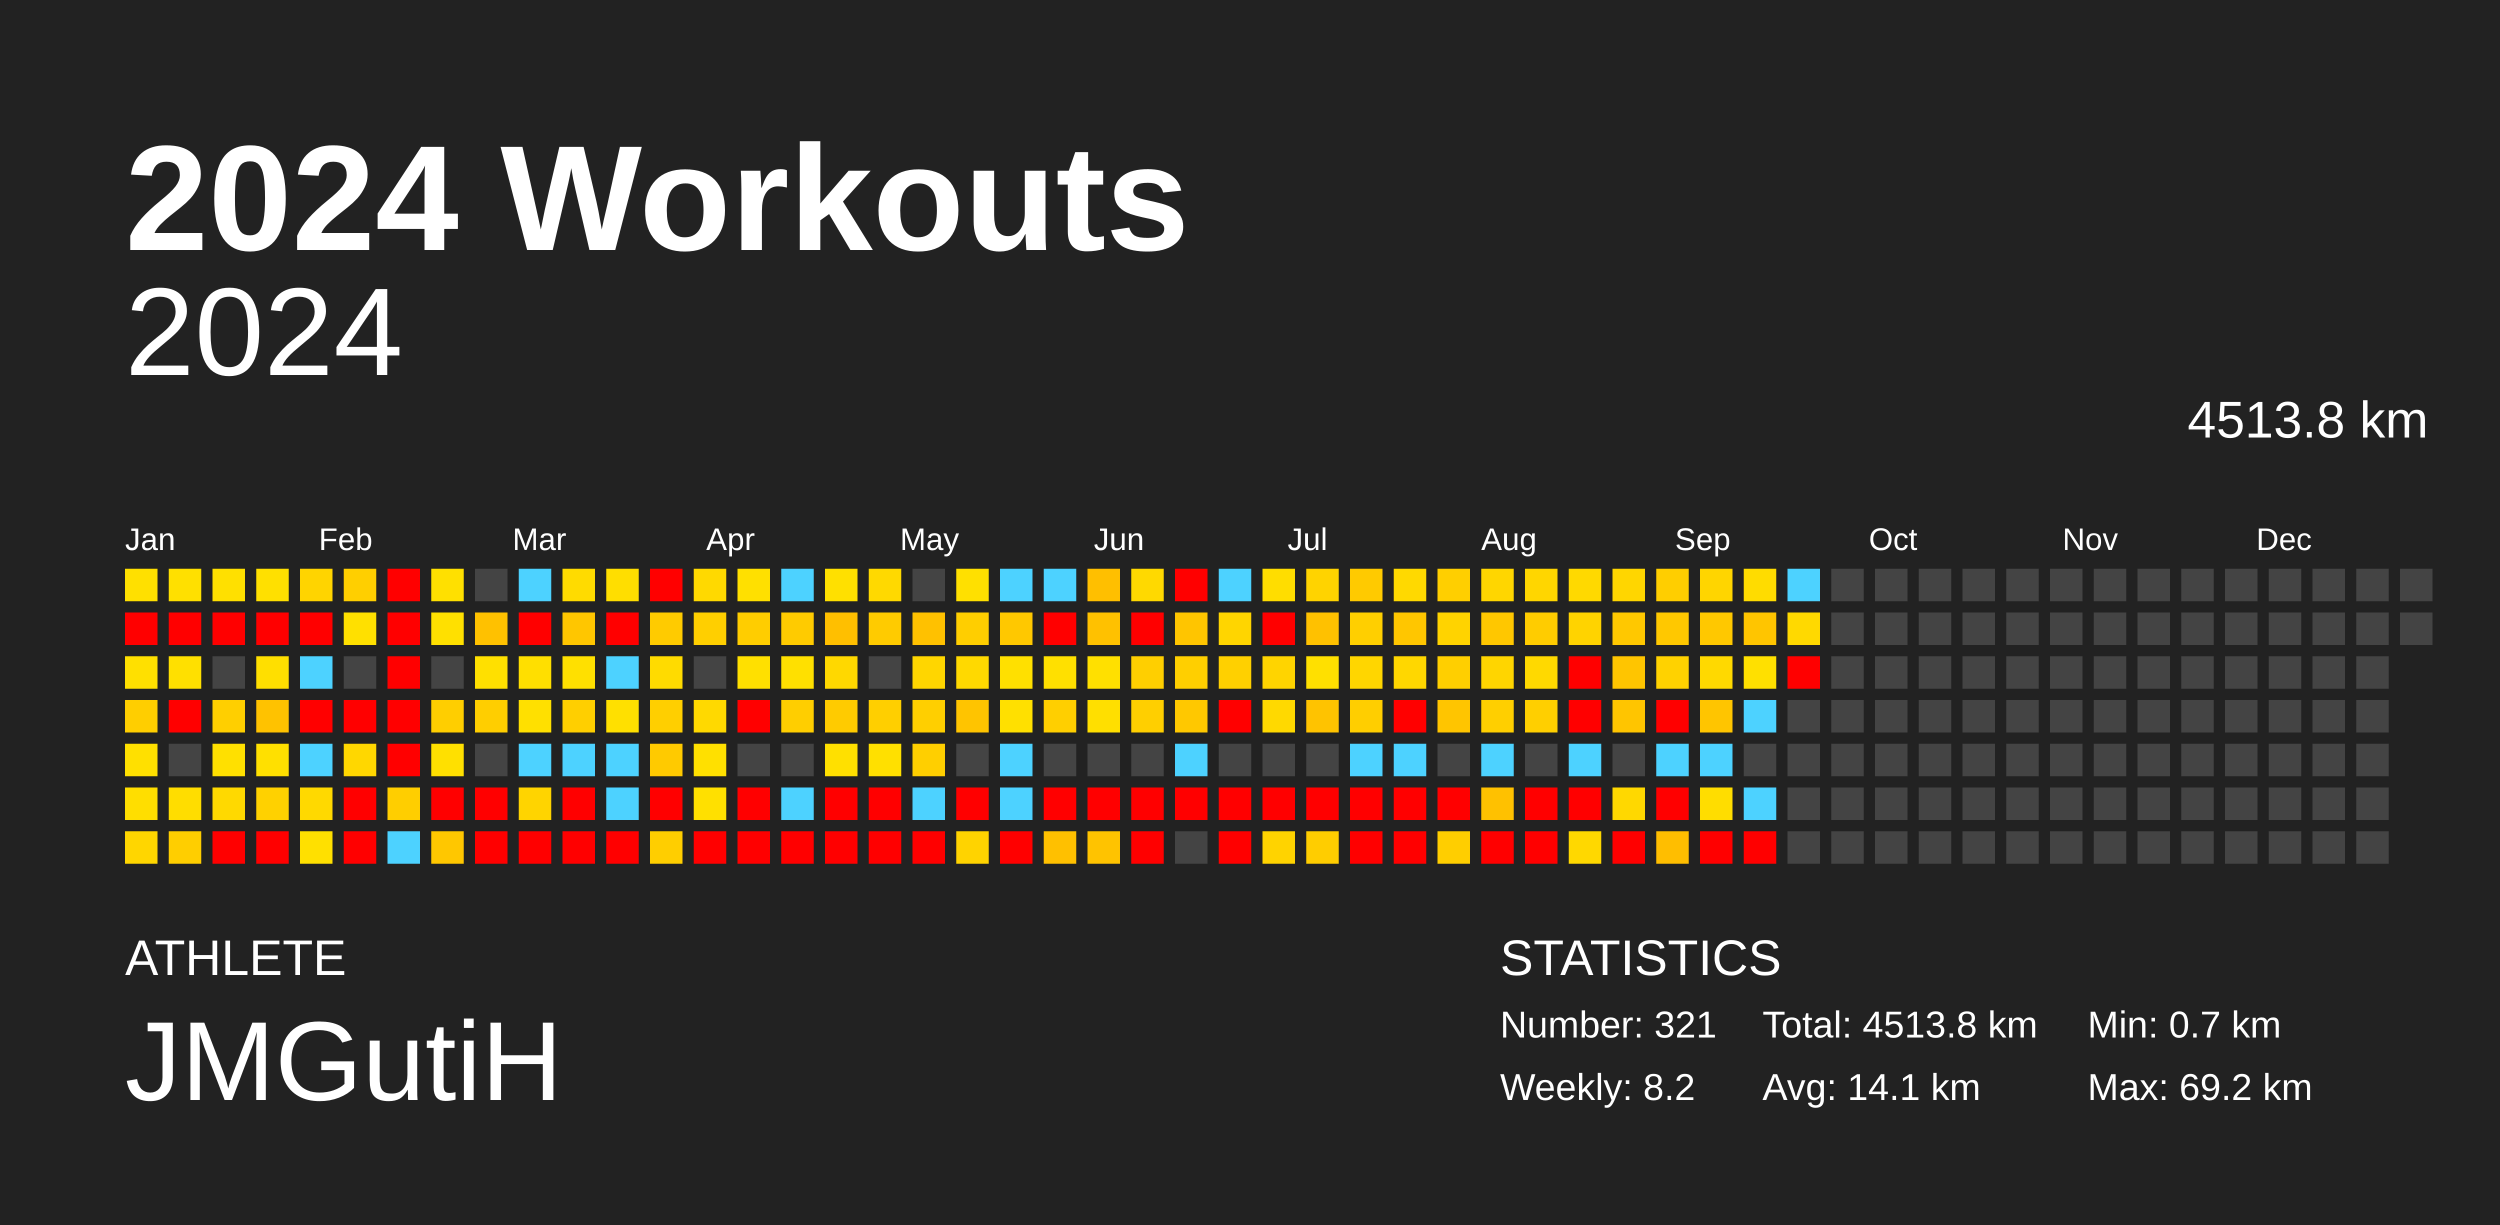
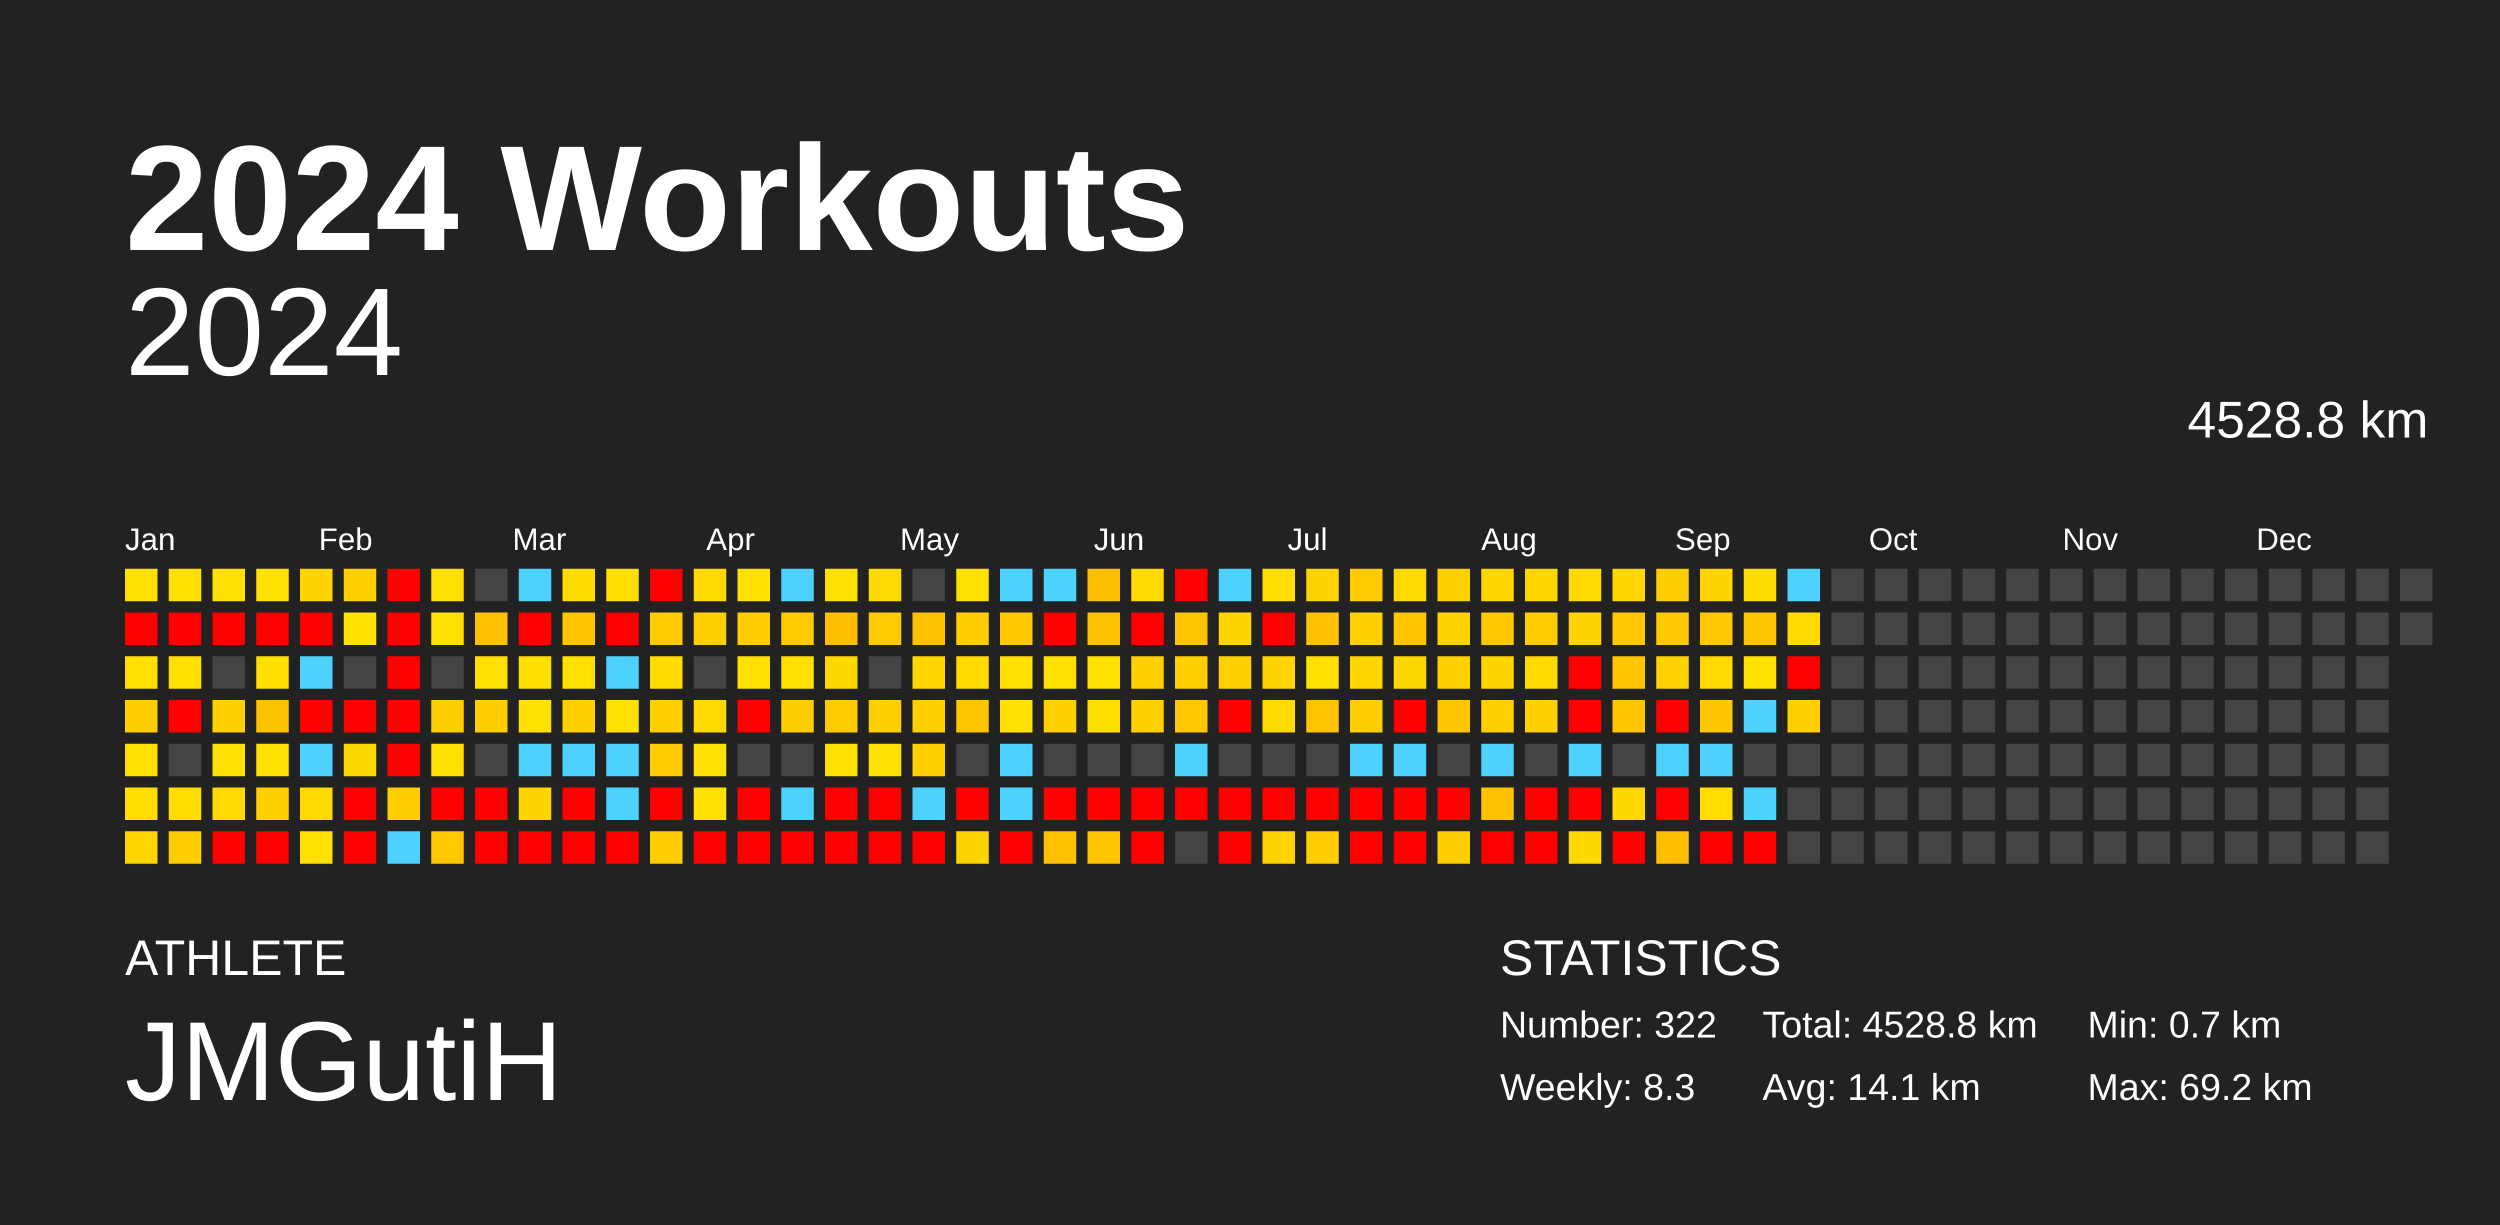
<svg xmlns="http://www.w3.org/2000/svg" baseProfile="full" height="98mm" version="1.1" viewBox="0,0,200,98" width="200mm">
  <defs />
  <rect fill="#222222" height="98" width="200" x="0" y="0" />
  <text fill="#FFFFFF" style="font-size:12px; font-family:Arial; font-weight:bold;" x="10" y="20">2024 Workouts</text>
  <text fill="#FFFFFF" style="font-size:4px; font-family:Arial" x="10" y="78">ATHLETE</text>
  <text fill="#FFFFFF" style="font-size:9px; font-family:Arial" x="10" y="88">JMGutiH</text>
  <text fill="#FFFFFF" style="font-size:4px; font-family:Arial" x="120" y="78">STATISTICS</text>
-   <text fill="#FFFFFF" style="font-size:3px; font-family:Arial" x="120" y="83">Number: 321</text>
-   <text fill="#FFFFFF" style="font-size:3px; font-family:Arial" x="120" y="88">Weekly: 8.2</text>
-   <text fill="#FFFFFF" style="font-size:3px; font-family:Arial" x="141" y="83">Total: 4513.8 km</text>
+   <text fill="#FFFFFF" style="font-size:3px; font-family:Arial" x="120" y="83">Number: 322</text>
+   <text fill="#FFFFFF" style="font-size:3px; font-family:Arial" x="120" y="88">Weekly: 8.3</text>
+   <text fill="#FFFFFF" style="font-size:3px; font-family:Arial" x="141" y="83">Total: 4528.8 km</text>
  <text fill="#FFFFFF" style="font-size:3px; font-family:Arial" x="141" y="88">Avg: 14.1 km</text>
  <text fill="#FFFFFF" style="font-size:3px; font-family:Arial" x="167" y="83">Min: 0.7 km</text>
  <text fill="#FFFFFF" style="font-size:3px; font-family:Arial" x="167" y="88">Max: 69.2 km</text>
  <text alignment-baseline="hanging" fill="#FFFFFF" style="font-size:10.0px; font-family:Arial;" x="10" y="30">2024</text>
-   <text alignment-baseline="hanging" fill="#FFFFFF" style="font-size:4.125px; font-family:Arial;" x="175" y="35">4513.8 km</text>
+   <text alignment-baseline="hanging" fill="#FFFFFF" style="font-size:4.125px; font-family:Arial;" x="175" y="35">4528.8 km</text>
  <text fill="#FFFFFF" style="font-size:2.5px; font-family:Arial" x="10.0" y="44">Jan</text>
  <text fill="#FFFFFF" style="font-size:2.5px; font-family:Arial" x="25.5" y="44">Feb</text>
  <text fill="#FFFFFF" style="font-size:2.5px; font-family:Arial" x="41.0" y="44">Mar</text>
  <text fill="#FFFFFF" style="font-size:2.5px; font-family:Arial" x="56.5" y="44">Apr</text>
  <text fill="#FFFFFF" style="font-size:2.5px; font-family:Arial" x="72.0" y="44">May</text>
  <text fill="#FFFFFF" style="font-size:2.5px; font-family:Arial" x="87.5" y="44">Jun</text>
  <text fill="#FFFFFF" style="font-size:2.5px; font-family:Arial" x="103.0" y="44">Jul</text>
  <text fill="#FFFFFF" style="font-size:2.5px; font-family:Arial" x="118.5" y="44">Aug</text>
  <text fill="#FFFFFF" style="font-size:2.5px; font-family:Arial" x="134.0" y="44">Sep</text>
  <text fill="#FFFFFF" style="font-size:2.5px; font-family:Arial" x="149.5" y="44">Oct</text>
  <text fill="#FFFFFF" style="font-size:2.5px; font-family:Arial" x="165.0" y="44">Nov</text>
  <text fill="#FFFFFF" style="font-size:2.5px; font-family:Arial" x="180.5" y="44">Dec</text>
  <rect fill="#ffe000" height="2.6" width="2.6" x="10.0" y="45.5" />
  <rect fill="red" height="2.6" width="2.6" x="10.0" y="49.0" />
  <rect fill="#ffe000" height="2.6" width="2.6" x="10.0" y="52.5" />
  <rect fill="#ffce00" height="2.6" width="2.6" x="10.0" y="56.0" />
  <rect fill="#ffe000" height="2.6" width="2.6" x="10.0" y="59.5" />
  <rect fill="#ffde00" height="2.6" width="2.6" x="10.0" y="63.0" />
  <rect fill="#ffd600" height="2.6" width="2.6" x="10.0" y="66.5" />
  <rect fill="#ffe000" height="2.6" width="2.6" x="13.5" y="45.5" />
  <rect fill="red" height="2.6" width="2.6" x="13.5" y="49.0" />
  <rect fill="#ffe000" height="2.6" width="2.6" x="13.5" y="52.5" />
  <rect fill="red" height="2.6" width="2.6" x="13.5" y="56.0" />
  <rect fill="#444444" height="2.6" width="2.6" x="13.5" y="59.5" />
  <rect fill="#ffdd00" height="2.6" width="2.6" x="13.5" y="63.0" />
  <rect fill="#ffce00" height="2.6" width="2.6" x="13.5" y="66.5" />
  <rect fill="#ffe000" height="2.6" width="2.6" x="17.0" y="45.5" />
  <rect fill="red" height="2.6" width="2.6" x="17.0" y="49.0" />
  <rect fill="#444444" height="2.6" width="2.6" x="17.0" y="52.5" />
  <rect fill="#ffcf00" height="2.6" width="2.6" x="17.0" y="56.0" />
  <rect fill="#ffe000" height="2.6" width="2.6" x="17.0" y="59.5" />
  <rect fill="#ffd900" height="2.6" width="2.6" x="17.0" y="63.0" />
  <rect fill="red" height="2.6" width="2.6" x="17.0" y="66.5" />
  <rect fill="#ffe000" height="2.6" width="2.6" x="20.5" y="45.5" />
  <rect fill="red" height="2.6" width="2.6" x="20.5" y="49.0" />
  <rect fill="#ffdf00" height="2.6" width="2.6" x="20.5" y="52.5" />
  <rect fill="#ffc200" height="2.6" width="2.6" x="20.5" y="56.0" />
  <rect fill="#ffe000" height="2.6" width="2.6" x="20.5" y="59.5" />
  <rect fill="#ffd100" height="2.6" width="2.6" x="20.5" y="63.0" />
  <rect fill="red" height="2.6" width="2.6" x="20.5" y="66.5" />
  <rect fill="#ffd400" height="2.6" width="2.6" x="24.0" y="45.5" />
  <rect fill="red" height="2.6" width="2.6" x="24.0" y="49.0" />
  <rect fill="#4dd2ff" height="2.6" width="2.6" x="24.0" y="52.5" />
  <rect fill="red" height="2.6" width="2.6" x="24.0" y="56.0" />
  <rect fill="#4dd2ff" height="2.6" width="2.6" x="24.0" y="59.5" />
  <rect fill="#ffd900" height="2.6" width="2.6" x="24.0" y="63.0" />
  <rect fill="#ffe000" height="2.6" width="2.6" x="24.0" y="66.5" />
  <rect fill="#ffcf00" height="2.6" width="2.6" x="27.5" y="45.5" />
  <rect fill="#ffe000" height="2.6" width="2.6" x="27.5" y="49.0" />
  <rect fill="#444444" height="2.6" width="2.6" x="27.5" y="52.5" />
  <rect fill="red" height="2.6" width="2.6" x="27.5" y="56.0" />
  <rect fill="#ffd700" height="2.6" width="2.6" x="27.5" y="59.5" />
  <rect fill="red" height="2.6" width="2.6" x="27.5" y="63.0" />
  <rect fill="red" height="2.6" width="2.6" x="27.5" y="66.5" />
  <rect fill="red" height="2.6" width="2.6" x="31.0" y="45.5" />
  <rect fill="red" height="2.6" width="2.6" x="31.0" y="49.0" />
  <rect fill="red" height="2.6" width="2.6" x="31.0" y="52.5" />
  <rect fill="red" height="2.6" width="2.6" x="31.0" y="56.0" />
  <rect fill="red" height="2.6" width="2.6" x="31.0" y="59.5" />
  <rect fill="#ffce00" height="2.6" width="2.6" x="31.0" y="63.0" />
  <rect fill="#4dd2ff" height="2.6" width="2.6" x="31.0" y="66.5" />
  <rect fill="#ffe000" height="2.6" width="2.6" x="34.5" y="45.5" />
  <rect fill="#ffe000" height="2.6" width="2.6" x="34.5" y="49.0" />
  <rect fill="#444444" height="2.6" width="2.6" x="34.5" y="52.5" />
  <rect fill="#ffce00" height="2.6" width="2.6" x="34.5" y="56.0" />
  <rect fill="#ffe000" height="2.6" width="2.6" x="34.5" y="59.5" />
  <rect fill="red" height="2.6" width="2.6" x="34.5" y="63.0" />
  <rect fill="#ffc700" height="2.6" width="2.6" x="34.5" y="66.5" />
  <rect fill="#444444" height="2.6" width="2.6" x="38.0" y="45.5" />
  <rect fill="#ffc100" height="2.6" width="2.6" x="38.0" y="49.0" />
  <rect fill="#ffe000" height="2.6" width="2.6" x="38.0" y="52.5" />
  <rect fill="#ffce00" height="2.6" width="2.6" x="38.0" y="56.0" />
  <rect fill="#444444" height="2.6" width="2.6" x="38.0" y="59.5" />
  <rect fill="red" height="2.6" width="2.6" x="38.0" y="63.0" />
  <rect fill="red" height="2.6" width="2.6" x="38.0" y="66.5" />
  <rect fill="#4dd2ff" height="2.6" width="2.6" x="41.5" y="45.5" />
  <rect fill="red" height="2.6" width="2.6" x="41.5" y="49.0" />
  <rect fill="#ffdf00" height="2.6" width="2.6" x="41.5" y="52.5" />
  <rect fill="#ffe000" height="2.6" width="2.6" x="41.5" y="56.0" />
  <rect fill="#4dd2ff" height="2.6" width="2.6" x="41.5" y="59.5" />
  <rect fill="#ffd400" height="2.6" width="2.6" x="41.5" y="63.0" />
  <rect fill="red" height="2.6" width="2.6" x="41.5" y="66.5" />
  <rect fill="#ffdb00" height="2.6" width="2.6" x="45.0" y="45.5" />
  <rect fill="#ffc600" height="2.6" width="2.6" x="45.0" y="49.0" />
  <rect fill="#ffe000" height="2.6" width="2.6" x="45.0" y="52.5" />
  <rect fill="#ffcf00" height="2.6" width="2.6" x="45.0" y="56.0" />
  <rect fill="#4dd2ff" height="2.6" width="2.6" x="45.0" y="59.5" />
  <rect fill="red" height="2.6" width="2.6" x="45.0" y="63.0" />
  <rect fill="red" height="2.6" width="2.6" x="45.0" y="66.5" />
  <rect fill="#ffde00" height="2.6" width="2.6" x="48.5" y="45.5" />
  <rect fill="red" height="2.6" width="2.6" x="48.5" y="49.0" />
  <rect fill="#4dd2ff" height="2.6" width="2.6" x="48.5" y="52.5" />
  <rect fill="#ffe000" height="2.6" width="2.6" x="48.5" y="56.0" />
  <rect fill="#4dd2ff" height="2.6" width="2.6" x="48.5" y="59.5" />
  <rect fill="#4dd2ff" height="2.6" width="2.6" x="48.5" y="63.0" />
  <rect fill="red" height="2.6" width="2.6" x="48.5" y="66.5" />
  <rect fill="red" height="2.6" width="2.6" x="52.0" y="45.5" />
  <rect fill="#ffcb00" height="2.6" width="2.6" x="52.0" y="49.0" />
  <rect fill="#ffdb00" height="2.6" width="2.6" x="52.0" y="52.5" />
  <rect fill="#ffcf00" height="2.6" width="2.6" x="52.0" y="56.0" />
  <rect fill="#ffca00" height="2.6" width="2.6" x="52.0" y="59.5" />
  <rect fill="red" height="2.6" width="2.6" x="52.0" y="63.0" />
  <rect fill="#ffce00" height="2.6" width="2.6" x="52.0" y="66.5" />
  <rect fill="#ffd900" height="2.6" width="2.6" x="55.5" y="45.5" />
  <rect fill="#ffcf00" height="2.6" width="2.6" x="55.5" y="49.0" />
  <rect fill="#444444" height="2.6" width="2.6" x="55.5" y="52.5" />
  <rect fill="#ffd900" height="2.6" width="2.6" x="55.5" y="56.0" />
  <rect fill="#ffe000" height="2.6" width="2.6" x="55.5" y="59.5" />
  <rect fill="#ffe000" height="2.6" width="2.6" x="55.5" y="63.0" />
  <rect fill="red" height="2.6" width="2.6" x="55.5" y="66.5" />
  <rect fill="#ffe000" height="2.6" width="2.6" x="59.0" y="45.5" />
  <rect fill="#ffcd00" height="2.6" width="2.6" x="59.0" y="49.0" />
  <rect fill="#ffe000" height="2.6" width="2.6" x="59.0" y="52.5" />
  <rect fill="red" height="2.6" width="2.6" x="59.0" y="56.0" />
  <rect fill="#444444" height="2.6" width="2.6" x="59.0" y="59.5" />
  <rect fill="red" height="2.6" width="2.6" x="59.0" y="63.0" />
  <rect fill="red" height="2.6" width="2.6" x="59.0" y="66.5" />
  <rect fill="#4dd2ff" height="2.6" width="2.6" x="62.5" y="45.5" />
  <rect fill="#ffcb00" height="2.6" width="2.6" x="62.5" y="49.0" />
  <rect fill="#ffe000" height="2.6" width="2.6" x="62.5" y="52.5" />
  <rect fill="#ffce00" height="2.6" width="2.6" x="62.5" y="56.0" />
  <rect fill="#444444" height="2.6" width="2.6" x="62.5" y="59.5" />
  <rect fill="#4dd2ff" height="2.6" width="2.6" x="62.5" y="63.0" />
  <rect fill="red" height="2.6" width="2.6" x="62.5" y="66.5" />
  <rect fill="#ffe000" height="2.6" width="2.6" x="66.0" y="45.5" />
  <rect fill="#ffbf00" height="2.6" width="2.6" x="66.0" y="49.0" />
  <rect fill="#ffd800" height="2.6" width="2.6" x="66.0" y="52.5" />
  <rect fill="#ffcb00" height="2.6" width="2.6" x="66.0" y="56.0" />
  <rect fill="#ffe000" height="2.6" width="2.6" x="66.0" y="59.5" />
  <rect fill="red" height="2.6" width="2.6" x="66.0" y="63.0" />
  <rect fill="red" height="2.6" width="2.6" x="66.0" y="66.5" />
  <rect fill="#ffd900" height="2.6" width="2.6" x="69.5" y="45.5" />
  <rect fill="#ffcb00" height="2.6" width="2.6" x="69.5" y="49.0" />
  <rect fill="#444444" height="2.6" width="2.6" x="69.5" y="52.5" />
  <rect fill="#ffcf00" height="2.6" width="2.6" x="69.5" y="56.0" />
  <rect fill="#ffe000" height="2.6" width="2.6" x="69.5" y="59.5" />
  <rect fill="red" height="2.6" width="2.6" x="69.5" y="63.0" />
  <rect fill="red" height="2.6" width="2.6" x="69.5" y="66.5" />
  <rect fill="#444444" height="2.6" width="2.6" x="73.0" y="45.5" />
  <rect fill="#ffc100" height="2.6" width="2.6" x="73.0" y="49.0" />
  <rect fill="#ffd600" height="2.6" width="2.6" x="73.0" y="52.5" />
  <rect fill="#ffcf00" height="2.6" width="2.6" x="73.0" y="56.0" />
  <rect fill="#ffcf00" height="2.6" width="2.6" x="73.0" y="59.5" />
  <rect fill="#4dd2ff" height="2.6" width="2.6" x="73.0" y="63.0" />
  <rect fill="red" height="2.6" width="2.6" x="73.0" y="66.5" />
  <rect fill="#ffe000" height="2.6" width="2.6" x="76.5" y="45.5" />
  <rect fill="#ffce00" height="2.6" width="2.6" x="76.5" y="49.0" />
  <rect fill="#ffd900" height="2.6" width="2.6" x="76.5" y="52.5" />
  <rect fill="#ffc400" height="2.6" width="2.6" x="76.5" y="56.0" />
  <rect fill="#444444" height="2.6" width="2.6" x="76.5" y="59.5" />
  <rect fill="red" height="2.6" width="2.6" x="76.5" y="63.0" />
  <rect fill="#ffd300" height="2.6" width="2.6" x="76.5" y="66.5" />
  <rect fill="#4dd2ff" height="2.6" width="2.6" x="80.0" y="45.5" />
  <rect fill="#ffc800" height="2.6" width="2.6" x="80.0" y="49.0" />
  <rect fill="#ffe000" height="2.6" width="2.6" x="80.0" y="52.5" />
  <rect fill="#ffe000" height="2.6" width="2.6" x="80.0" y="56.0" />
  <rect fill="#4dd2ff" height="2.6" width="2.6" x="80.0" y="59.5" />
  <rect fill="#4dd2ff" height="2.6" width="2.6" x="80.0" y="63.0" />
  <rect fill="red" height="2.6" width="2.6" x="80.0" y="66.5" />
  <rect fill="#4dd2ff" height="2.6" width="2.6" x="83.5" y="45.5" />
  <rect fill="red" height="2.6" width="2.6" x="83.5" y="49.0" />
  <rect fill="#ffe000" height="2.6" width="2.6" x="83.5" y="52.5" />
  <rect fill="#ffcf00" height="2.6" width="2.6" x="83.5" y="56.0" />
  <rect fill="#444444" height="2.6" width="2.6" x="83.5" y="59.5" />
  <rect fill="red" height="2.6" width="2.6" x="83.5" y="63.0" />
  <rect fill="#ffc000" height="2.6" width="2.6" x="83.5" y="66.5" />
  <rect fill="#ffbf00" height="2.6" width="2.6" x="87.0" y="45.5" />
  <rect fill="#ffc100" height="2.6" width="2.6" x="87.0" y="49.0" />
  <rect fill="#ffe000" height="2.6" width="2.6" x="87.0" y="52.5" />
  <rect fill="#ffdf00" height="2.6" width="2.6" x="87.0" y="56.0" />
  <rect fill="#444444" height="2.6" width="2.6" x="87.0" y="59.5" />
  <rect fill="red" height="2.6" width="2.6" x="87.0" y="63.0" />
  <rect fill="#ffc300" height="2.6" width="2.6" x="87.0" y="66.5" />
  <rect fill="#ffd900" height="2.6" width="2.6" x="90.5" y="45.5" />
  <rect fill="red" height="2.6" width="2.6" x="90.5" y="49.0" />
  <rect fill="#ffcf00" height="2.6" width="2.6" x="90.5" y="52.5" />
  <rect fill="#ffcf00" height="2.6" width="2.6" x="90.5" y="56.0" />
  <rect fill="#444444" height="2.6" width="2.6" x="90.5" y="59.5" />
  <rect fill="red" height="2.6" width="2.6" x="90.5" y="63.0" />
  <rect fill="red" height="2.6" width="2.6" x="90.5" y="66.5" />
  <rect fill="red" height="2.6" width="2.6" x="94.0" y="45.5" />
  <rect fill="#ffc500" height="2.6" width="2.6" x="94.0" y="49.0" />
  <rect fill="#ffcf00" height="2.6" width="2.6" x="94.0" y="52.5" />
  <rect fill="#ffc800" height="2.6" width="2.6" x="94.0" y="56.0" />
  <rect fill="#4dd2ff" height="2.6" width="2.6" x="94.0" y="59.5" />
  <rect fill="red" height="2.6" width="2.6" x="94.0" y="63.0" />
  <rect fill="#444444" height="2.6" width="2.6" x="94.0" y="66.5" />
  <rect fill="#4dd2ff" height="2.6" width="2.6" x="97.5" y="45.5" />
  <rect fill="#ffd500" height="2.6" width="2.6" x="97.5" y="49.0" />
  <rect fill="#ffd000" height="2.6" width="2.6" x="97.5" y="52.5" />
  <rect fill="red" height="2.6" width="2.6" x="97.5" y="56.0" />
  <rect fill="#444444" height="2.6" width="2.6" x="97.5" y="59.5" />
  <rect fill="red" height="2.6" width="2.6" x="97.5" y="63.0" />
  <rect fill="red" height="2.6" width="2.6" x="97.5" y="66.5" />
  <rect fill="#ffdd00" height="2.6" width="2.6" x="101.0" y="45.5" />
  <rect fill="red" height="2.6" width="2.6" x="101.0" y="49.0" />
  <rect fill="#ffd400" height="2.6" width="2.6" x="101.0" y="52.5" />
  <rect fill="#ffd900" height="2.6" width="2.6" x="101.0" y="56.0" />
  <rect fill="#444444" height="2.6" width="2.6" x="101.0" y="59.5" />
  <rect fill="red" height="2.6" width="2.6" x="101.0" y="63.0" />
  <rect fill="#ffd300" height="2.6" width="2.6" x="101.0" y="66.5" />
  <rect fill="#ffd300" height="2.6" width="2.6" x="104.5" y="45.5" />
  <rect fill="#ffc100" height="2.6" width="2.6" x="104.5" y="49.0" />
  <rect fill="#ffe000" height="2.6" width="2.6" x="104.5" y="52.5" />
  <rect fill="#ffc300" height="2.6" width="2.6" x="104.5" y="56.0" />
  <rect fill="#444444" height="2.6" width="2.6" x="104.5" y="59.5" />
  <rect fill="red" height="2.6" width="2.6" x="104.5" y="63.0" />
  <rect fill="#ffcd00" height="2.6" width="2.6" x="104.5" y="66.5" />
  <rect fill="#ffca00" height="2.6" width="2.6" x="108.0" y="45.5" />
  <rect fill="#ffcf00" height="2.6" width="2.6" x="108.0" y="49.0" />
  <rect fill="#ffd600" height="2.6" width="2.6" x="108.0" y="52.5" />
  <rect fill="#ffce00" height="2.6" width="2.6" x="108.0" y="56.0" />
  <rect fill="#4dd2ff" height="2.6" width="2.6" x="108.0" y="59.5" />
  <rect fill="red" height="2.6" width="2.6" x="108.0" y="63.0" />
  <rect fill="red" height="2.6" width="2.6" x="108.0" y="66.5" />
  <rect fill="#ffd900" height="2.6" width="2.6" x="111.5" y="45.5" />
  <rect fill="#ffc600" height="2.6" width="2.6" x="111.5" y="49.0" />
  <rect fill="#ffd700" height="2.6" width="2.6" x="111.5" y="52.5" />
  <rect fill="red" height="2.6" width="2.6" x="111.5" y="56.0" />
  <rect fill="#4dd2ff" height="2.6" width="2.6" x="111.5" y="59.5" />
  <rect fill="red" height="2.6" width="2.6" x="111.5" y="63.0" />
  <rect fill="red" height="2.6" width="2.6" x="111.5" y="66.5" />
  <rect fill="#ffcf00" height="2.6" width="2.6" x="115.0" y="45.5" />
  <rect fill="#ffd300" height="2.6" width="2.6" x="115.0" y="49.0" />
  <rect fill="#ffcf00" height="2.6" width="2.6" x="115.0" y="52.5" />
  <rect fill="#ffc500" height="2.6" width="2.6" x="115.0" y="56.0" />
  <rect fill="#444444" height="2.6" width="2.6" x="115.0" y="59.5" />
  <rect fill="red" height="2.6" width="2.6" x="115.0" y="63.0" />
  <rect fill="#ffce00" height="2.6" width="2.6" x="115.0" y="66.5" />
  <rect fill="#ffd600" height="2.6" width="2.6" x="118.5" y="45.5" />
  <rect fill="#ffc700" height="2.6" width="2.6" x="118.5" y="49.0" />
  <rect fill="#ffd500" height="2.6" width="2.6" x="118.5" y="52.5" />
  <rect fill="#ffcf00" height="2.6" width="2.6" x="118.5" y="56.0" />
  <rect fill="#4dd2ff" height="2.6" width="2.6" x="118.5" y="59.5" />
  <rect fill="#ffc100" height="2.6" width="2.6" x="118.5" y="63.0" />
  <rect fill="red" height="2.6" width="2.6" x="118.5" y="66.5" />
  <rect fill="#ffd600" height="2.6" width="2.6" x="122.0" y="45.5" />
  <rect fill="#ffcc00" height="2.6" width="2.6" x="122.0" y="49.0" />
  <rect fill="#ffd900" height="2.6" width="2.6" x="122.0" y="52.5" />
  <rect fill="#ffcf00" height="2.6" width="2.6" x="122.0" y="56.0" />
  <rect fill="#444444" height="2.6" width="2.6" x="122.0" y="59.5" />
  <rect fill="red" height="2.6" width="2.6" x="122.0" y="63.0" />
  <rect fill="red" height="2.6" width="2.6" x="122.0" y="66.5" />
  <rect fill="#ffd900" height="2.6" width="2.6" x="125.5" y="45.5" />
  <rect fill="#ffd300" height="2.6" width="2.6" x="125.5" y="49.0" />
  <rect fill="red" height="2.6" width="2.6" x="125.5" y="52.5" />
  <rect fill="red" height="2.6" width="2.6" x="125.5" y="56.0" />
  <rect fill="#4dd2ff" height="2.6" width="2.6" x="125.5" y="59.5" />
  <rect fill="red" height="2.6" width="2.6" x="125.5" y="63.0" />
  <rect fill="#ffd800" height="2.6" width="2.6" x="125.5" y="66.5" />
  <rect fill="#ffd600" height="2.6" width="2.6" x="129.0" y="45.5" />
  <rect fill="#ffc800" height="2.6" width="2.6" x="129.0" y="49.0" />
  <rect fill="#ffc500" height="2.6" width="2.6" x="129.0" y="52.5" />
  <rect fill="#ffc500" height="2.6" width="2.6" x="129.0" y="56.0" />
  <rect fill="#444444" height="2.6" width="2.6" x="129.0" y="59.5" />
  <rect fill="#ffd800" height="2.6" width="2.6" x="129.0" y="63.0" />
  <rect fill="red" height="2.6" width="2.6" x="129.0" y="66.5" />
  <rect fill="#ffce00" height="2.6" width="2.6" x="132.5" y="45.5" />
  <rect fill="#ffc800" height="2.6" width="2.6" x="132.5" y="49.0" />
  <rect fill="#ffd200" height="2.6" width="2.6" x="132.5" y="52.5" />
  <rect fill="red" height="2.6" width="2.6" x="132.5" y="56.0" />
  <rect fill="#4dd2ff" height="2.6" width="2.6" x="132.5" y="59.5" />
  <rect fill="red" height="2.6" width="2.6" x="132.5" y="63.0" />
  <rect fill="#ffbe00" height="2.6" width="2.6" x="132.5" y="66.5" />
  <rect fill="#ffd500" height="2.6" width="2.6" x="136.0" y="45.5" />
  <rect fill="#ffc800" height="2.6" width="2.6" x="136.0" y="49.0" />
  <rect fill="#ffd900" height="2.6" width="2.6" x="136.0" y="52.5" />
  <rect fill="#ffc500" height="2.6" width="2.6" x="136.0" y="56.0" />
  <rect fill="#4dd2ff" height="2.6" width="2.6" x="136.0" y="59.5" />
  <rect fill="#ffdd00" height="2.6" width="2.6" x="136.0" y="63.0" />
  <rect fill="red" height="2.6" width="2.6" x="136.0" y="66.5" />
  <rect fill="#ffdc00" height="2.6" width="2.6" x="139.5" y="45.5" />
  <rect fill="#ffc500" height="2.6" width="2.6" x="139.5" y="49.0" />
  <rect fill="#ffe000" height="2.6" width="2.6" x="139.5" y="52.5" />
  <rect fill="#4dd2ff" height="2.6" width="2.6" x="139.5" y="56.0" />
  <rect fill="#444444" height="2.6" width="2.6" x="139.5" y="59.5" />
  <rect fill="#4dd2ff" height="2.6" width="2.6" x="139.5" y="63.0" />
  <rect fill="red" height="2.6" width="2.6" x="139.5" y="66.5" />
  <rect fill="#4dd2ff" height="2.6" width="2.6" x="143.0" y="45.5" />
  <rect fill="#ffd900" height="2.6" width="2.6" x="143.0" y="49.0" />
  <rect fill="red" height="2.6" width="2.6" x="143.0" y="52.5" />
-   <rect fill="#444444" height="2.6" width="2.6" x="143.0" y="56.0" />
+   <rect fill="#ffcf00" height="2.6" width="2.6" x="143.0" y="56.0" />
  <rect fill="#444444" height="2.6" width="2.6" x="143.0" y="59.5" />
  <rect fill="#444444" height="2.6" width="2.6" x="143.0" y="63.0" />
  <rect fill="#444444" height="2.6" width="2.6" x="143.0" y="66.5" />
  <rect fill="#444444" height="2.6" width="2.6" x="146.5" y="45.5" />
  <rect fill="#444444" height="2.6" width="2.6" x="146.5" y="49.0" />
  <rect fill="#444444" height="2.6" width="2.6" x="146.5" y="52.5" />
  <rect fill="#444444" height="2.6" width="2.6" x="146.5" y="56.0" />
  <rect fill="#444444" height="2.6" width="2.6" x="146.5" y="59.5" />
  <rect fill="#444444" height="2.6" width="2.6" x="146.5" y="63.0" />
  <rect fill="#444444" height="2.6" width="2.6" x="146.5" y="66.5" />
  <rect fill="#444444" height="2.6" width="2.6" x="150.0" y="45.5" />
  <rect fill="#444444" height="2.6" width="2.6" x="150.0" y="49.0" />
  <rect fill="#444444" height="2.6" width="2.6" x="150.0" y="52.5" />
  <rect fill="#444444" height="2.6" width="2.6" x="150.0" y="56.0" />
  <rect fill="#444444" height="2.6" width="2.6" x="150.0" y="59.5" />
  <rect fill="#444444" height="2.6" width="2.6" x="150.0" y="63.0" />
  <rect fill="#444444" height="2.6" width="2.6" x="150.0" y="66.5" />
  <rect fill="#444444" height="2.6" width="2.6" x="153.5" y="45.5" />
  <rect fill="#444444" height="2.6" width="2.6" x="153.5" y="49.0" />
  <rect fill="#444444" height="2.6" width="2.6" x="153.5" y="52.5" />
  <rect fill="#444444" height="2.6" width="2.6" x="153.5" y="56.0" />
  <rect fill="#444444" height="2.6" width="2.6" x="153.5" y="59.5" />
  <rect fill="#444444" height="2.6" width="2.6" x="153.5" y="63.0" />
  <rect fill="#444444" height="2.6" width="2.6" x="153.5" y="66.5" />
  <rect fill="#444444" height="2.6" width="2.6" x="157.0" y="45.5" />
  <rect fill="#444444" height="2.6" width="2.6" x="157.0" y="49.0" />
  <rect fill="#444444" height="2.6" width="2.6" x="157.0" y="52.5" />
  <rect fill="#444444" height="2.6" width="2.6" x="157.0" y="56.0" />
  <rect fill="#444444" height="2.6" width="2.6" x="157.0" y="59.5" />
  <rect fill="#444444" height="2.6" width="2.6" x="157.0" y="63.0" />
  <rect fill="#444444" height="2.6" width="2.6" x="157.0" y="66.5" />
  <rect fill="#444444" height="2.6" width="2.6" x="160.5" y="45.5" />
  <rect fill="#444444" height="2.6" width="2.6" x="160.5" y="49.0" />
  <rect fill="#444444" height="2.6" width="2.6" x="160.5" y="52.5" />
  <rect fill="#444444" height="2.6" width="2.6" x="160.5" y="56.0" />
  <rect fill="#444444" height="2.6" width="2.6" x="160.5" y="59.5" />
  <rect fill="#444444" height="2.6" width="2.6" x="160.5" y="63.0" />
  <rect fill="#444444" height="2.6" width="2.6" x="160.5" y="66.5" />
  <rect fill="#444444" height="2.6" width="2.6" x="164.0" y="45.5" />
  <rect fill="#444444" height="2.6" width="2.6" x="164.0" y="49.0" />
  <rect fill="#444444" height="2.6" width="2.6" x="164.0" y="52.5" />
  <rect fill="#444444" height="2.6" width="2.6" x="164.0" y="56.0" />
  <rect fill="#444444" height="2.6" width="2.6" x="164.0" y="59.5" />
  <rect fill="#444444" height="2.6" width="2.6" x="164.0" y="63.0" />
  <rect fill="#444444" height="2.6" width="2.6" x="164.0" y="66.5" />
  <rect fill="#444444" height="2.6" width="2.6" x="167.5" y="45.5" />
  <rect fill="#444444" height="2.6" width="2.6" x="167.5" y="49.0" />
  <rect fill="#444444" height="2.6" width="2.6" x="167.5" y="52.5" />
  <rect fill="#444444" height="2.6" width="2.6" x="167.5" y="56.0" />
  <rect fill="#444444" height="2.6" width="2.6" x="167.5" y="59.5" />
  <rect fill="#444444" height="2.6" width="2.6" x="167.5" y="63.0" />
  <rect fill="#444444" height="2.6" width="2.6" x="167.5" y="66.5" />
  <rect fill="#444444" height="2.6" width="2.6" x="171.0" y="45.5" />
  <rect fill="#444444" height="2.6" width="2.6" x="171.0" y="49.0" />
  <rect fill="#444444" height="2.6" width="2.6" x="171.0" y="52.5" />
  <rect fill="#444444" height="2.6" width="2.6" x="171.0" y="56.0" />
  <rect fill="#444444" height="2.6" width="2.6" x="171.0" y="59.5" />
  <rect fill="#444444" height="2.6" width="2.6" x="171.0" y="63.0" />
  <rect fill="#444444" height="2.6" width="2.6" x="171.0" y="66.5" />
  <rect fill="#444444" height="2.6" width="2.6" x="174.5" y="45.5" />
  <rect fill="#444444" height="2.6" width="2.6" x="174.5" y="49.0" />
  <rect fill="#444444" height="2.6" width="2.6" x="174.5" y="52.5" />
  <rect fill="#444444" height="2.6" width="2.6" x="174.5" y="56.0" />
  <rect fill="#444444" height="2.6" width="2.6" x="174.5" y="59.5" />
  <rect fill="#444444" height="2.6" width="2.6" x="174.5" y="63.0" />
  <rect fill="#444444" height="2.6" width="2.6" x="174.5" y="66.5" />
  <rect fill="#444444" height="2.6" width="2.6" x="178.0" y="45.5" />
  <rect fill="#444444" height="2.6" width="2.6" x="178.0" y="49.0" />
  <rect fill="#444444" height="2.6" width="2.6" x="178.0" y="52.5" />
  <rect fill="#444444" height="2.6" width="2.6" x="178.0" y="56.0" />
  <rect fill="#444444" height="2.6" width="2.6" x="178.0" y="59.5" />
  <rect fill="#444444" height="2.6" width="2.6" x="178.0" y="63.0" />
  <rect fill="#444444" height="2.6" width="2.6" x="178.0" y="66.5" />
  <rect fill="#444444" height="2.6" width="2.6" x="181.5" y="45.5" />
  <rect fill="#444444" height="2.6" width="2.6" x="181.5" y="49.0" />
  <rect fill="#444444" height="2.6" width="2.6" x="181.5" y="52.5" />
  <rect fill="#444444" height="2.6" width="2.6" x="181.5" y="56.0" />
  <rect fill="#444444" height="2.6" width="2.6" x="181.5" y="59.5" />
  <rect fill="#444444" height="2.6" width="2.6" x="181.5" y="63.0" />
  <rect fill="#444444" height="2.6" width="2.6" x="181.5" y="66.5" />
  <rect fill="#444444" height="2.6" width="2.6" x="185.0" y="45.5" />
  <rect fill="#444444" height="2.6" width="2.6" x="185.0" y="49.0" />
  <rect fill="#444444" height="2.6" width="2.6" x="185.0" y="52.5" />
  <rect fill="#444444" height="2.6" width="2.6" x="185.0" y="56.0" />
  <rect fill="#444444" height="2.6" width="2.6" x="185.0" y="59.5" />
  <rect fill="#444444" height="2.6" width="2.6" x="185.0" y="63.0" />
  <rect fill="#444444" height="2.6" width="2.6" x="185.0" y="66.5" />
  <rect fill="#444444" height="2.6" width="2.6" x="188.5" y="45.5" />
  <rect fill="#444444" height="2.6" width="2.6" x="188.5" y="49.0" />
  <rect fill="#444444" height="2.6" width="2.6" x="188.5" y="52.5" />
  <rect fill="#444444" height="2.6" width="2.6" x="188.5" y="56.0" />
  <rect fill="#444444" height="2.6" width="2.6" x="188.5" y="59.5" />
  <rect fill="#444444" height="2.6" width="2.6" x="188.5" y="63.0" />
  <rect fill="#444444" height="2.6" width="2.6" x="188.5" y="66.5" />
  <rect fill="#444444" height="2.6" width="2.6" x="192.0" y="45.5" />
  <rect fill="#444444" height="2.6" width="2.6" x="192.0" y="49.0" />
</svg>
